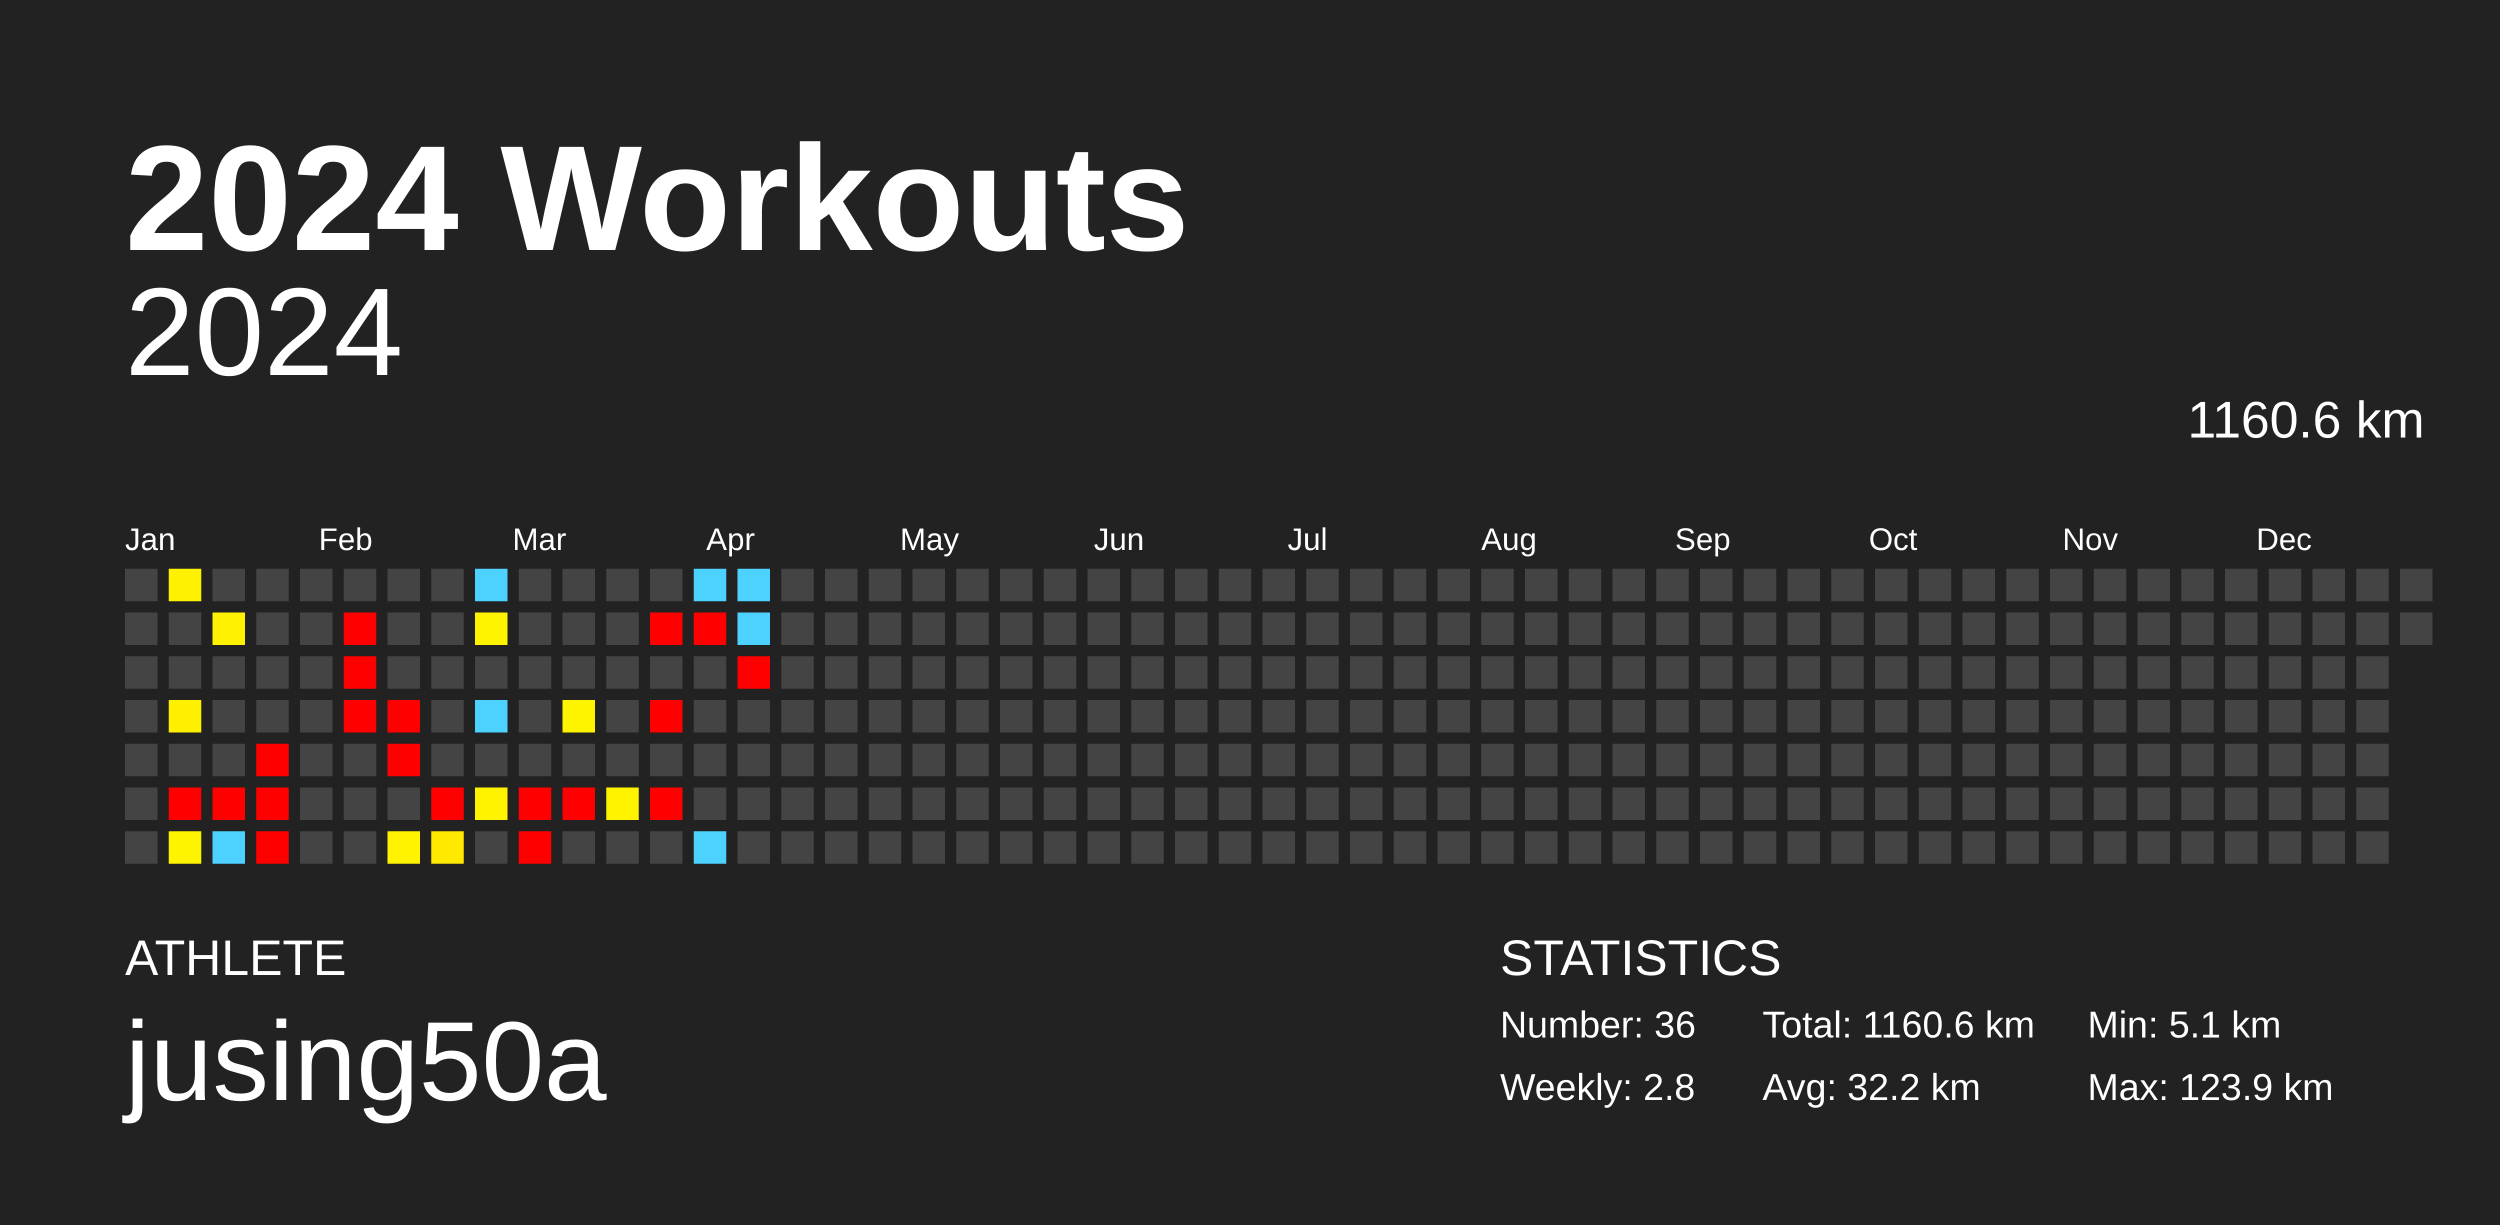
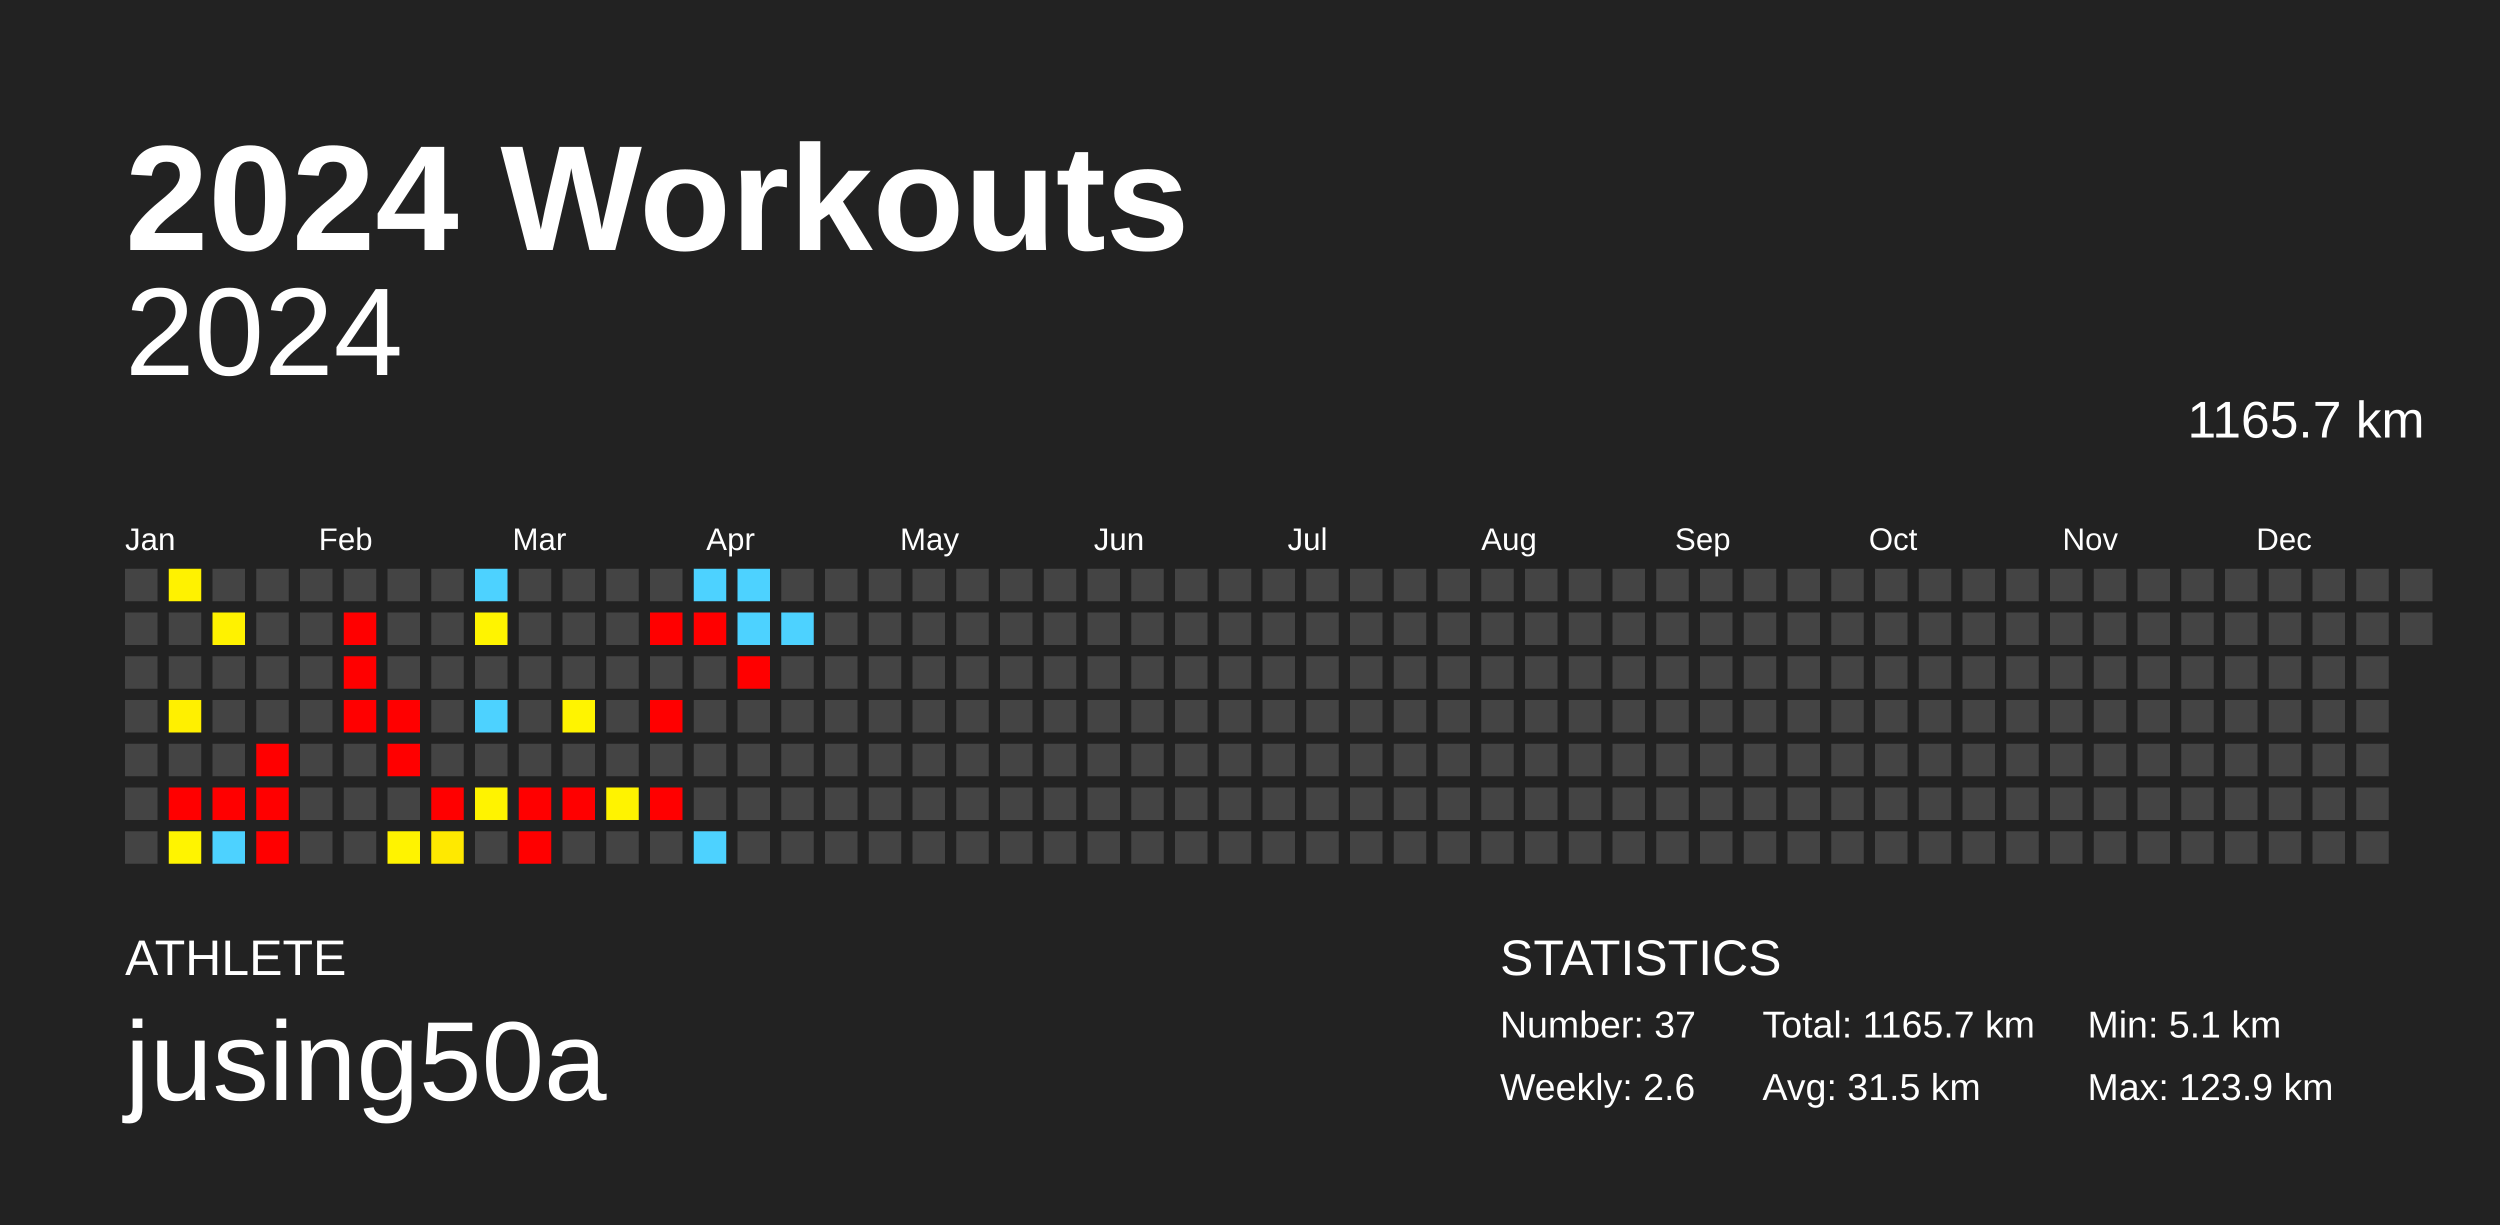
<svg xmlns="http://www.w3.org/2000/svg" baseProfile="full" height="98mm" version="1.1" viewBox="0,0,200,98" width="200mm">
  <defs />
  <rect fill="#222222" height="98" width="200" x="0" y="0" />
  <text fill="#FFFFFF" style="font-size:12px; font-family:Arial; font-weight:bold;" x="10" y="20">2024 Workouts</text>
  <text fill="#FFFFFF" style="font-size:4px; font-family:Arial" x="10" y="78">ATHLETE</text>
  <text fill="#FFFFFF" style="font-size:9px; font-family:Arial" x="10" y="88">jusing50a</text>
  <text fill="#FFFFFF" style="font-size:4px; font-family:Arial" x="120" y="78">STATISTICS</text>
-   <text fill="#FFFFFF" style="font-size:3px; font-family:Arial" x="120" y="83">Number: 36</text>
-   <text fill="#FFFFFF" style="font-size:3px; font-family:Arial" x="120" y="88">Weekly: 2.8</text>
-   <text fill="#FFFFFF" style="font-size:3px; font-family:Arial" x="141" y="83">Total: 1160.6 km</text>
-   <text fill="#FFFFFF" style="font-size:3px; font-family:Arial" x="141" y="88">Avg: 32.2 km</text>
+   <text fill="#FFFFFF" style="font-size:3px; font-family:Arial" x="120" y="83">Number: 37</text>
+   <text fill="#FFFFFF" style="font-size:3px; font-family:Arial" x="120" y="88">Weekly: 2.6</text>
+   <text fill="#FFFFFF" style="font-size:3px; font-family:Arial" x="141" y="83">Total: 1165.7 km</text>
+   <text fill="#FFFFFF" style="font-size:3px; font-family:Arial" x="141" y="88">Avg: 31.5 km</text>
  <text fill="#FFFFFF" style="font-size:3px; font-family:Arial" x="167" y="83">Min: 5.1 km</text>
  <text fill="#FFFFFF" style="font-size:3px; font-family:Arial" x="167" y="88">Max: 123.9 km</text>
  <text alignment-baseline="hanging" fill="#FFFFFF" style="font-size:10.0px; font-family:Arial;" x="10" y="30">2024</text>
-   <text alignment-baseline="hanging" fill="#FFFFFF" style="font-size:4.125px; font-family:Arial;" x="175" y="35">1160.6 km</text>
+   <text alignment-baseline="hanging" fill="#FFFFFF" style="font-size:4.125px; font-family:Arial;" x="175" y="35">1165.7 km</text>
  <text fill="#FFFFFF" style="font-size:2.5px; font-family:Arial" x="10.0" y="44">Jan</text>
  <text fill="#FFFFFF" style="font-size:2.5px; font-family:Arial" x="25.5" y="44">Feb</text>
  <text fill="#FFFFFF" style="font-size:2.5px; font-family:Arial" x="41.0" y="44">Mar</text>
  <text fill="#FFFFFF" style="font-size:2.5px; font-family:Arial" x="56.5" y="44">Apr</text>
  <text fill="#FFFFFF" style="font-size:2.5px; font-family:Arial" x="72.0" y="44">May</text>
  <text fill="#FFFFFF" style="font-size:2.5px; font-family:Arial" x="87.5" y="44">Jun</text>
  <text fill="#FFFFFF" style="font-size:2.5px; font-family:Arial" x="103.0" y="44">Jul</text>
  <text fill="#FFFFFF" style="font-size:2.5px; font-family:Arial" x="118.5" y="44">Aug</text>
  <text fill="#FFFFFF" style="font-size:2.5px; font-family:Arial" x="134.0" y="44">Sep</text>
  <text fill="#FFFFFF" style="font-size:2.5px; font-family:Arial" x="149.5" y="44">Oct</text>
  <text fill="#FFFFFF" style="font-size:2.5px; font-family:Arial" x="165.0" y="44">Nov</text>
  <text fill="#FFFFFF" style="font-size:2.5px; font-family:Arial" x="180.5" y="44">Dec</text>
  <rect fill="#444444" height="2.6" width="2.6" x="10.0" y="45.5" />
  <rect fill="#444444" height="2.6" width="2.6" x="10.0" y="49.0" />
  <rect fill="#444444" height="2.6" width="2.6" x="10.0" y="52.5" />
  <rect fill="#444444" height="2.6" width="2.6" x="10.0" y="56.0" />
  <rect fill="#444444" height="2.6" width="2.6" x="10.0" y="59.5" />
  <rect fill="#444444" height="2.6" width="2.6" x="10.0" y="63.0" />
  <rect fill="#444444" height="2.6" width="2.6" x="10.0" y="66.5" />
  <rect fill="#fff200" height="2.6" width="2.6" x="13.5" y="45.5" />
  <rect fill="#444444" height="2.6" width="2.6" x="13.5" y="49.0" />
  <rect fill="#444444" height="2.6" width="2.6" x="13.5" y="52.5" />
  <rect fill="#fff000" height="2.6" width="2.6" x="13.5" y="56.0" />
  <rect fill="#444444" height="2.6" width="2.6" x="13.5" y="59.5" />
  <rect fill="red" height="2.6" width="2.6" x="13.5" y="63.0" />
  <rect fill="#fff400" height="2.6" width="2.6" x="13.5" y="66.5" />
  <rect fill="#444444" height="2.6" width="2.6" x="17.0" y="45.5" />
  <rect fill="#fff200" height="2.6" width="2.6" x="17.0" y="49.0" />
  <rect fill="#444444" height="2.6" width="2.6" x="17.0" y="52.5" />
  <rect fill="#444444" height="2.6" width="2.6" x="17.0" y="56.0" />
  <rect fill="#444444" height="2.6" width="2.6" x="17.0" y="59.5" />
  <rect fill="red" height="2.6" width="2.6" x="17.0" y="63.0" />
  <rect fill="#4dd2ff" height="2.6" width="2.6" x="17.0" y="66.5" />
  <rect fill="#444444" height="2.6" width="2.6" x="20.5" y="45.5" />
  <rect fill="#444444" height="2.6" width="2.6" x="20.5" y="49.0" />
  <rect fill="#444444" height="2.6" width="2.6" x="20.5" y="52.5" />
  <rect fill="#444444" height="2.6" width="2.6" x="20.5" y="56.0" />
  <rect fill="red" height="2.6" width="2.6" x="20.5" y="59.5" />
  <rect fill="red" height="2.6" width="2.6" x="20.5" y="63.0" />
  <rect fill="red" height="2.6" width="2.6" x="20.5" y="66.5" />
  <rect fill="#444444" height="2.6" width="2.6" x="24.0" y="45.5" />
  <rect fill="#444444" height="2.6" width="2.6" x="24.0" y="49.0" />
  <rect fill="#444444" height="2.6" width="2.6" x="24.0" y="52.5" />
  <rect fill="#444444" height="2.6" width="2.6" x="24.0" y="56.0" />
  <rect fill="#444444" height="2.6" width="2.6" x="24.0" y="59.5" />
  <rect fill="#444444" height="2.6" width="2.6" x="24.0" y="63.0" />
  <rect fill="#444444" height="2.6" width="2.6" x="24.0" y="66.5" />
  <rect fill="#444444" height="2.6" width="2.6" x="27.5" y="45.5" />
  <rect fill="red" height="2.6" width="2.6" x="27.5" y="49.0" />
  <rect fill="red" height="2.6" width="2.6" x="27.5" y="52.5" />
  <rect fill="red" height="2.6" width="2.6" x="27.5" y="56.0" />
  <rect fill="#444444" height="2.6" width="2.6" x="27.5" y="59.5" />
  <rect fill="#444444" height="2.6" width="2.6" x="27.5" y="63.0" />
  <rect fill="#444444" height="2.6" width="2.6" x="27.5" y="66.5" />
  <rect fill="#444444" height="2.6" width="2.6" x="31.0" y="45.5" />
  <rect fill="#444444" height="2.6" width="2.6" x="31.0" y="49.0" />
  <rect fill="#444444" height="2.6" width="2.6" x="31.0" y="52.5" />
  <rect fill="red" height="2.6" width="2.6" x="31.0" y="56.0" />
  <rect fill="red" height="2.6" width="2.6" x="31.0" y="59.5" />
  <rect fill="#444444" height="2.6" width="2.6" x="31.0" y="63.0" />
  <rect fill="#fff300" height="2.6" width="2.6" x="31.0" y="66.5" />
  <rect fill="#444444" height="2.6" width="2.6" x="34.5" y="45.5" />
  <rect fill="#444444" height="2.6" width="2.6" x="34.5" y="49.0" />
  <rect fill="#444444" height="2.6" width="2.6" x="34.5" y="52.5" />
  <rect fill="#444444" height="2.6" width="2.6" x="34.5" y="56.0" />
  <rect fill="#444444" height="2.6" width="2.6" x="34.5" y="59.5" />
  <rect fill="red" height="2.6" width="2.6" x="34.5" y="63.0" />
  <rect fill="#ffe900" height="2.6" width="2.6" x="34.5" y="66.5" />
  <rect fill="#4dd2ff" height="2.6" width="2.6" x="38.0" y="45.5" />
  <rect fill="#fff400" height="2.6" width="2.6" x="38.0" y="49.0" />
  <rect fill="#444444" height="2.6" width="2.6" x="38.0" y="52.5" />
  <rect fill="#4dd2ff" height="2.6" width="2.6" x="38.0" y="56.0" />
  <rect fill="#444444" height="2.6" width="2.6" x="38.0" y="59.5" />
  <rect fill="#fff300" height="2.6" width="2.6" x="38.0" y="63.0" />
  <rect fill="#444444" height="2.6" width="2.6" x="38.0" y="66.5" />
  <rect fill="#444444" height="2.6" width="2.6" x="41.5" y="45.5" />
  <rect fill="#444444" height="2.6" width="2.6" x="41.5" y="49.0" />
  <rect fill="#444444" height="2.6" width="2.6" x="41.5" y="52.5" />
  <rect fill="#444444" height="2.6" width="2.6" x="41.5" y="56.0" />
  <rect fill="#444444" height="2.6" width="2.6" x="41.5" y="59.5" />
  <rect fill="red" height="2.6" width="2.6" x="41.5" y="63.0" />
  <rect fill="red" height="2.6" width="2.6" x="41.5" y="66.5" />
  <rect fill="#444444" height="2.6" width="2.6" x="45.0" y="45.5" />
  <rect fill="#444444" height="2.6" width="2.6" x="45.0" y="49.0" />
  <rect fill="#444444" height="2.6" width="2.6" x="45.0" y="52.5" />
  <rect fill="#fff400" height="2.6" width="2.6" x="45.0" y="56.0" />
  <rect fill="#444444" height="2.6" width="2.6" x="45.0" y="59.5" />
  <rect fill="red" height="2.6" width="2.6" x="45.0" y="63.0" />
  <rect fill="#444444" height="2.6" width="2.6" x="45.0" y="66.5" />
  <rect fill="#444444" height="2.6" width="2.6" x="48.5" y="45.5" />
  <rect fill="#444444" height="2.6" width="2.6" x="48.5" y="49.0" />
  <rect fill="#444444" height="2.6" width="2.6" x="48.5" y="52.5" />
  <rect fill="#444444" height="2.6" width="2.6" x="48.5" y="56.0" />
  <rect fill="#444444" height="2.6" width="2.6" x="48.5" y="59.5" />
  <rect fill="#fff300" height="2.6" width="2.6" x="48.5" y="63.0" />
  <rect fill="#444444" height="2.6" width="2.6" x="48.5" y="66.5" />
  <rect fill="#444444" height="2.6" width="2.6" x="52.0" y="45.5" />
  <rect fill="red" height="2.6" width="2.6" x="52.0" y="49.0" />
  <rect fill="#444444" height="2.6" width="2.6" x="52.0" y="52.5" />
  <rect fill="red" height="2.6" width="2.6" x="52.0" y="56.0" />
  <rect fill="#444444" height="2.6" width="2.6" x="52.0" y="59.5" />
  <rect fill="red" height="2.6" width="2.6" x="52.0" y="63.0" />
  <rect fill="#444444" height="2.6" width="2.6" x="52.0" y="66.5" />
  <rect fill="#4dd2ff" height="2.6" width="2.6" x="55.5" y="45.5" />
  <rect fill="red" height="2.6" width="2.6" x="55.5" y="49.0" />
  <rect fill="#444444" height="2.6" width="2.6" x="55.5" y="52.5" />
  <rect fill="#444444" height="2.6" width="2.6" x="55.5" y="56.0" />
  <rect fill="#444444" height="2.6" width="2.6" x="55.5" y="59.5" />
  <rect fill="#444444" height="2.6" width="2.6" x="55.5" y="63.0" />
  <rect fill="#4dd2ff" height="2.6" width="2.6" x="55.5" y="66.5" />
  <rect fill="#4dd2ff" height="2.6" width="2.6" x="59.0" y="45.5" />
  <rect fill="#4dd2ff" height="2.6" width="2.6" x="59.0" y="49.0" />
  <rect fill="red" height="2.6" width="2.6" x="59.0" y="52.5" />
  <rect fill="#444444" height="2.6" width="2.6" x="59.0" y="56.0" />
  <rect fill="#444444" height="2.6" width="2.6" x="59.0" y="59.5" />
  <rect fill="#444444" height="2.6" width="2.6" x="59.0" y="63.0" />
  <rect fill="#444444" height="2.6" width="2.6" x="59.0" y="66.5" />
  <rect fill="#444444" height="2.6" width="2.6" x="62.5" y="45.5" />
-   <rect fill="#444444" height="2.6" width="2.6" x="62.5" y="49.0" />
+   <rect fill="#4dd2ff" height="2.6" width="2.6" x="62.5" y="49.0" />
  <rect fill="#444444" height="2.6" width="2.6" x="62.5" y="52.5" />
  <rect fill="#444444" height="2.6" width="2.6" x="62.5" y="56.0" />
  <rect fill="#444444" height="2.6" width="2.6" x="62.5" y="59.5" />
  <rect fill="#444444" height="2.6" width="2.6" x="62.5" y="63.0" />
  <rect fill="#444444" height="2.6" width="2.6" x="62.5" y="66.5" />
  <rect fill="#444444" height="2.6" width="2.6" x="66.0" y="45.5" />
  <rect fill="#444444" height="2.6" width="2.6" x="66.0" y="49.0" />
  <rect fill="#444444" height="2.6" width="2.6" x="66.0" y="52.5" />
  <rect fill="#444444" height="2.6" width="2.6" x="66.0" y="56.0" />
  <rect fill="#444444" height="2.6" width="2.6" x="66.0" y="59.5" />
  <rect fill="#444444" height="2.6" width="2.6" x="66.0" y="63.0" />
  <rect fill="#444444" height="2.6" width="2.6" x="66.0" y="66.5" />
  <rect fill="#444444" height="2.6" width="2.6" x="69.5" y="45.5" />
  <rect fill="#444444" height="2.6" width="2.6" x="69.5" y="49.0" />
  <rect fill="#444444" height="2.6" width="2.6" x="69.5" y="52.5" />
  <rect fill="#444444" height="2.6" width="2.6" x="69.5" y="56.0" />
  <rect fill="#444444" height="2.6" width="2.6" x="69.5" y="59.5" />
  <rect fill="#444444" height="2.6" width="2.6" x="69.5" y="63.0" />
  <rect fill="#444444" height="2.6" width="2.6" x="69.5" y="66.5" />
  <rect fill="#444444" height="2.6" width="2.6" x="73.0" y="45.5" />
  <rect fill="#444444" height="2.6" width="2.6" x="73.0" y="49.0" />
  <rect fill="#444444" height="2.6" width="2.6" x="73.0" y="52.5" />
  <rect fill="#444444" height="2.6" width="2.6" x="73.0" y="56.0" />
  <rect fill="#444444" height="2.6" width="2.6" x="73.0" y="59.5" />
  <rect fill="#444444" height="2.6" width="2.6" x="73.0" y="63.0" />
  <rect fill="#444444" height="2.6" width="2.6" x="73.0" y="66.5" />
  <rect fill="#444444" height="2.6" width="2.6" x="76.5" y="45.5" />
  <rect fill="#444444" height="2.6" width="2.6" x="76.5" y="49.0" />
  <rect fill="#444444" height="2.6" width="2.6" x="76.5" y="52.5" />
  <rect fill="#444444" height="2.6" width="2.6" x="76.5" y="56.0" />
  <rect fill="#444444" height="2.6" width="2.6" x="76.5" y="59.5" />
  <rect fill="#444444" height="2.6" width="2.6" x="76.5" y="63.0" />
  <rect fill="#444444" height="2.6" width="2.6" x="76.5" y="66.5" />
  <rect fill="#444444" height="2.6" width="2.6" x="80.0" y="45.5" />
  <rect fill="#444444" height="2.6" width="2.6" x="80.0" y="49.0" />
  <rect fill="#444444" height="2.6" width="2.6" x="80.0" y="52.5" />
  <rect fill="#444444" height="2.6" width="2.6" x="80.0" y="56.0" />
  <rect fill="#444444" height="2.6" width="2.6" x="80.0" y="59.5" />
  <rect fill="#444444" height="2.6" width="2.6" x="80.0" y="63.0" />
  <rect fill="#444444" height="2.6" width="2.6" x="80.0" y="66.5" />
  <rect fill="#444444" height="2.6" width="2.6" x="83.5" y="45.5" />
  <rect fill="#444444" height="2.6" width="2.6" x="83.5" y="49.0" />
  <rect fill="#444444" height="2.6" width="2.6" x="83.5" y="52.5" />
  <rect fill="#444444" height="2.6" width="2.6" x="83.5" y="56.0" />
  <rect fill="#444444" height="2.6" width="2.6" x="83.5" y="59.5" />
  <rect fill="#444444" height="2.6" width="2.6" x="83.5" y="63.0" />
  <rect fill="#444444" height="2.6" width="2.6" x="83.5" y="66.5" />
  <rect fill="#444444" height="2.6" width="2.6" x="87.0" y="45.5" />
  <rect fill="#444444" height="2.6" width="2.6" x="87.0" y="49.0" />
  <rect fill="#444444" height="2.6" width="2.6" x="87.0" y="52.5" />
  <rect fill="#444444" height="2.6" width="2.6" x="87.0" y="56.0" />
  <rect fill="#444444" height="2.6" width="2.6" x="87.0" y="59.5" />
  <rect fill="#444444" height="2.6" width="2.6" x="87.0" y="63.0" />
  <rect fill="#444444" height="2.6" width="2.6" x="87.0" y="66.5" />
  <rect fill="#444444" height="2.6" width="2.6" x="90.5" y="45.5" />
  <rect fill="#444444" height="2.6" width="2.6" x="90.5" y="49.0" />
  <rect fill="#444444" height="2.6" width="2.6" x="90.5" y="52.5" />
  <rect fill="#444444" height="2.6" width="2.6" x="90.5" y="56.0" />
  <rect fill="#444444" height="2.6" width="2.6" x="90.5" y="59.5" />
  <rect fill="#444444" height="2.6" width="2.6" x="90.5" y="63.0" />
  <rect fill="#444444" height="2.6" width="2.6" x="90.5" y="66.5" />
  <rect fill="#444444" height="2.6" width="2.6" x="94.0" y="45.5" />
  <rect fill="#444444" height="2.6" width="2.6" x="94.0" y="49.0" />
  <rect fill="#444444" height="2.6" width="2.6" x="94.0" y="52.5" />
  <rect fill="#444444" height="2.6" width="2.6" x="94.0" y="56.0" />
  <rect fill="#444444" height="2.6" width="2.6" x="94.0" y="59.5" />
  <rect fill="#444444" height="2.6" width="2.6" x="94.0" y="63.0" />
  <rect fill="#444444" height="2.6" width="2.6" x="94.0" y="66.5" />
  <rect fill="#444444" height="2.6" width="2.6" x="97.5" y="45.5" />
  <rect fill="#444444" height="2.6" width="2.6" x="97.5" y="49.0" />
  <rect fill="#444444" height="2.6" width="2.6" x="97.5" y="52.5" />
  <rect fill="#444444" height="2.6" width="2.6" x="97.5" y="56.0" />
  <rect fill="#444444" height="2.6" width="2.6" x="97.5" y="59.5" />
  <rect fill="#444444" height="2.6" width="2.6" x="97.5" y="63.0" />
  <rect fill="#444444" height="2.6" width="2.6" x="97.5" y="66.5" />
  <rect fill="#444444" height="2.6" width="2.6" x="101.0" y="45.5" />
  <rect fill="#444444" height="2.6" width="2.6" x="101.0" y="49.0" />
  <rect fill="#444444" height="2.6" width="2.6" x="101.0" y="52.5" />
  <rect fill="#444444" height="2.6" width="2.6" x="101.0" y="56.0" />
  <rect fill="#444444" height="2.6" width="2.6" x="101.0" y="59.5" />
  <rect fill="#444444" height="2.6" width="2.6" x="101.0" y="63.0" />
  <rect fill="#444444" height="2.6" width="2.6" x="101.0" y="66.5" />
  <rect fill="#444444" height="2.6" width="2.6" x="104.5" y="45.5" />
  <rect fill="#444444" height="2.6" width="2.6" x="104.5" y="49.0" />
  <rect fill="#444444" height="2.6" width="2.6" x="104.5" y="52.5" />
  <rect fill="#444444" height="2.6" width="2.6" x="104.5" y="56.0" />
  <rect fill="#444444" height="2.6" width="2.6" x="104.5" y="59.5" />
  <rect fill="#444444" height="2.6" width="2.6" x="104.5" y="63.0" />
  <rect fill="#444444" height="2.6" width="2.6" x="104.5" y="66.5" />
  <rect fill="#444444" height="2.6" width="2.6" x="108.0" y="45.5" />
  <rect fill="#444444" height="2.6" width="2.6" x="108.0" y="49.0" />
  <rect fill="#444444" height="2.6" width="2.6" x="108.0" y="52.5" />
  <rect fill="#444444" height="2.6" width="2.6" x="108.0" y="56.0" />
  <rect fill="#444444" height="2.6" width="2.6" x="108.0" y="59.5" />
  <rect fill="#444444" height="2.6" width="2.6" x="108.0" y="63.0" />
  <rect fill="#444444" height="2.6" width="2.6" x="108.0" y="66.5" />
  <rect fill="#444444" height="2.6" width="2.6" x="111.5" y="45.5" />
  <rect fill="#444444" height="2.6" width="2.6" x="111.5" y="49.0" />
  <rect fill="#444444" height="2.6" width="2.6" x="111.5" y="52.5" />
  <rect fill="#444444" height="2.6" width="2.6" x="111.5" y="56.0" />
  <rect fill="#444444" height="2.6" width="2.6" x="111.5" y="59.5" />
  <rect fill="#444444" height="2.6" width="2.6" x="111.5" y="63.0" />
  <rect fill="#444444" height="2.6" width="2.6" x="111.5" y="66.5" />
  <rect fill="#444444" height="2.6" width="2.6" x="115.0" y="45.5" />
  <rect fill="#444444" height="2.6" width="2.6" x="115.0" y="49.0" />
  <rect fill="#444444" height="2.6" width="2.6" x="115.0" y="52.5" />
  <rect fill="#444444" height="2.6" width="2.6" x="115.0" y="56.0" />
  <rect fill="#444444" height="2.6" width="2.6" x="115.0" y="59.5" />
  <rect fill="#444444" height="2.6" width="2.6" x="115.0" y="63.0" />
  <rect fill="#444444" height="2.6" width="2.6" x="115.0" y="66.5" />
  <rect fill="#444444" height="2.6" width="2.6" x="118.5" y="45.5" />
  <rect fill="#444444" height="2.6" width="2.6" x="118.5" y="49.0" />
  <rect fill="#444444" height="2.6" width="2.6" x="118.5" y="52.5" />
  <rect fill="#444444" height="2.6" width="2.6" x="118.5" y="56.0" />
  <rect fill="#444444" height="2.6" width="2.6" x="118.5" y="59.5" />
  <rect fill="#444444" height="2.6" width="2.6" x="118.5" y="63.0" />
  <rect fill="#444444" height="2.6" width="2.6" x="118.5" y="66.5" />
  <rect fill="#444444" height="2.6" width="2.6" x="122.0" y="45.5" />
  <rect fill="#444444" height="2.6" width="2.6" x="122.0" y="49.0" />
  <rect fill="#444444" height="2.6" width="2.6" x="122.0" y="52.5" />
  <rect fill="#444444" height="2.6" width="2.6" x="122.0" y="56.0" />
  <rect fill="#444444" height="2.6" width="2.6" x="122.0" y="59.5" />
  <rect fill="#444444" height="2.6" width="2.6" x="122.0" y="63.0" />
  <rect fill="#444444" height="2.6" width="2.6" x="122.0" y="66.5" />
  <rect fill="#444444" height="2.6" width="2.6" x="125.5" y="45.5" />
  <rect fill="#444444" height="2.6" width="2.6" x="125.5" y="49.0" />
  <rect fill="#444444" height="2.6" width="2.6" x="125.5" y="52.5" />
  <rect fill="#444444" height="2.6" width="2.6" x="125.5" y="56.0" />
  <rect fill="#444444" height="2.6" width="2.6" x="125.5" y="59.5" />
  <rect fill="#444444" height="2.6" width="2.6" x="125.5" y="63.0" />
  <rect fill="#444444" height="2.6" width="2.6" x="125.5" y="66.5" />
  <rect fill="#444444" height="2.6" width="2.6" x="129.0" y="45.5" />
  <rect fill="#444444" height="2.6" width="2.6" x="129.0" y="49.0" />
  <rect fill="#444444" height="2.6" width="2.6" x="129.0" y="52.5" />
  <rect fill="#444444" height="2.6" width="2.6" x="129.0" y="56.0" />
  <rect fill="#444444" height="2.6" width="2.6" x="129.0" y="59.5" />
  <rect fill="#444444" height="2.6" width="2.6" x="129.0" y="63.0" />
  <rect fill="#444444" height="2.6" width="2.6" x="129.0" y="66.5" />
  <rect fill="#444444" height="2.6" width="2.6" x="132.5" y="45.5" />
  <rect fill="#444444" height="2.6" width="2.6" x="132.5" y="49.0" />
  <rect fill="#444444" height="2.6" width="2.6" x="132.5" y="52.5" />
  <rect fill="#444444" height="2.6" width="2.6" x="132.5" y="56.0" />
  <rect fill="#444444" height="2.6" width="2.6" x="132.5" y="59.5" />
  <rect fill="#444444" height="2.6" width="2.6" x="132.5" y="63.0" />
  <rect fill="#444444" height="2.6" width="2.6" x="132.5" y="66.5" />
  <rect fill="#444444" height="2.6" width="2.6" x="136.0" y="45.5" />
  <rect fill="#444444" height="2.6" width="2.6" x="136.0" y="49.0" />
  <rect fill="#444444" height="2.6" width="2.6" x="136.0" y="52.5" />
  <rect fill="#444444" height="2.6" width="2.6" x="136.0" y="56.0" />
  <rect fill="#444444" height="2.6" width="2.6" x="136.0" y="59.5" />
  <rect fill="#444444" height="2.6" width="2.6" x="136.0" y="63.0" />
  <rect fill="#444444" height="2.6" width="2.6" x="136.0" y="66.5" />
  <rect fill="#444444" height="2.6" width="2.6" x="139.5" y="45.5" />
  <rect fill="#444444" height="2.6" width="2.6" x="139.5" y="49.0" />
  <rect fill="#444444" height="2.6" width="2.6" x="139.5" y="52.5" />
  <rect fill="#444444" height="2.6" width="2.6" x="139.5" y="56.0" />
  <rect fill="#444444" height="2.6" width="2.6" x="139.5" y="59.5" />
  <rect fill="#444444" height="2.6" width="2.6" x="139.5" y="63.0" />
  <rect fill="#444444" height="2.6" width="2.6" x="139.5" y="66.5" />
  <rect fill="#444444" height="2.6" width="2.6" x="143.0" y="45.5" />
  <rect fill="#444444" height="2.6" width="2.6" x="143.0" y="49.0" />
  <rect fill="#444444" height="2.6" width="2.6" x="143.0" y="52.5" />
  <rect fill="#444444" height="2.6" width="2.6" x="143.0" y="56.0" />
  <rect fill="#444444" height="2.6" width="2.6" x="143.0" y="59.5" />
  <rect fill="#444444" height="2.6" width="2.6" x="143.0" y="63.0" />
  <rect fill="#444444" height="2.6" width="2.6" x="143.0" y="66.5" />
  <rect fill="#444444" height="2.6" width="2.6" x="146.5" y="45.5" />
  <rect fill="#444444" height="2.6" width="2.6" x="146.5" y="49.0" />
  <rect fill="#444444" height="2.6" width="2.6" x="146.5" y="52.5" />
  <rect fill="#444444" height="2.6" width="2.6" x="146.5" y="56.0" />
  <rect fill="#444444" height="2.6" width="2.6" x="146.5" y="59.5" />
  <rect fill="#444444" height="2.6" width="2.6" x="146.5" y="63.0" />
  <rect fill="#444444" height="2.6" width="2.6" x="146.5" y="66.5" />
  <rect fill="#444444" height="2.6" width="2.6" x="150.0" y="45.5" />
  <rect fill="#444444" height="2.6" width="2.6" x="150.0" y="49.0" />
  <rect fill="#444444" height="2.6" width="2.6" x="150.0" y="52.5" />
  <rect fill="#444444" height="2.6" width="2.6" x="150.0" y="56.0" />
  <rect fill="#444444" height="2.6" width="2.6" x="150.0" y="59.5" />
  <rect fill="#444444" height="2.6" width="2.6" x="150.0" y="63.0" />
  <rect fill="#444444" height="2.6" width="2.6" x="150.0" y="66.5" />
  <rect fill="#444444" height="2.6" width="2.6" x="153.5" y="45.5" />
  <rect fill="#444444" height="2.6" width="2.6" x="153.5" y="49.0" />
  <rect fill="#444444" height="2.6" width="2.6" x="153.5" y="52.5" />
  <rect fill="#444444" height="2.6" width="2.6" x="153.5" y="56.0" />
  <rect fill="#444444" height="2.6" width="2.6" x="153.5" y="59.5" />
  <rect fill="#444444" height="2.6" width="2.6" x="153.5" y="63.0" />
  <rect fill="#444444" height="2.6" width="2.6" x="153.5" y="66.5" />
  <rect fill="#444444" height="2.6" width="2.6" x="157.0" y="45.5" />
  <rect fill="#444444" height="2.6" width="2.6" x="157.0" y="49.0" />
  <rect fill="#444444" height="2.6" width="2.6" x="157.0" y="52.5" />
  <rect fill="#444444" height="2.6" width="2.6" x="157.0" y="56.0" />
  <rect fill="#444444" height="2.6" width="2.6" x="157.0" y="59.5" />
  <rect fill="#444444" height="2.6" width="2.6" x="157.0" y="63.0" />
  <rect fill="#444444" height="2.6" width="2.6" x="157.0" y="66.5" />
  <rect fill="#444444" height="2.6" width="2.6" x="160.5" y="45.5" />
  <rect fill="#444444" height="2.6" width="2.6" x="160.5" y="49.0" />
  <rect fill="#444444" height="2.6" width="2.6" x="160.5" y="52.5" />
  <rect fill="#444444" height="2.6" width="2.6" x="160.5" y="56.0" />
  <rect fill="#444444" height="2.6" width="2.6" x="160.5" y="59.5" />
  <rect fill="#444444" height="2.6" width="2.6" x="160.5" y="63.0" />
  <rect fill="#444444" height="2.6" width="2.6" x="160.5" y="66.5" />
  <rect fill="#444444" height="2.6" width="2.6" x="164.0" y="45.5" />
  <rect fill="#444444" height="2.6" width="2.6" x="164.0" y="49.0" />
  <rect fill="#444444" height="2.6" width="2.6" x="164.0" y="52.5" />
  <rect fill="#444444" height="2.6" width="2.6" x="164.0" y="56.0" />
  <rect fill="#444444" height="2.6" width="2.6" x="164.0" y="59.5" />
  <rect fill="#444444" height="2.6" width="2.6" x="164.0" y="63.0" />
  <rect fill="#444444" height="2.6" width="2.6" x="164.0" y="66.5" />
  <rect fill="#444444" height="2.6" width="2.6" x="167.5" y="45.5" />
  <rect fill="#444444" height="2.6" width="2.6" x="167.5" y="49.0" />
  <rect fill="#444444" height="2.6" width="2.6" x="167.5" y="52.5" />
  <rect fill="#444444" height="2.6" width="2.6" x="167.5" y="56.0" />
  <rect fill="#444444" height="2.6" width="2.6" x="167.5" y="59.5" />
  <rect fill="#444444" height="2.6" width="2.6" x="167.5" y="63.0" />
  <rect fill="#444444" height="2.6" width="2.6" x="167.5" y="66.5" />
  <rect fill="#444444" height="2.6" width="2.6" x="171.0" y="45.5" />
  <rect fill="#444444" height="2.6" width="2.6" x="171.0" y="49.0" />
  <rect fill="#444444" height="2.6" width="2.6" x="171.0" y="52.5" />
  <rect fill="#444444" height="2.6" width="2.6" x="171.0" y="56.0" />
  <rect fill="#444444" height="2.6" width="2.6" x="171.0" y="59.5" />
  <rect fill="#444444" height="2.6" width="2.6" x="171.0" y="63.0" />
  <rect fill="#444444" height="2.6" width="2.6" x="171.0" y="66.5" />
  <rect fill="#444444" height="2.6" width="2.6" x="174.5" y="45.5" />
  <rect fill="#444444" height="2.6" width="2.6" x="174.5" y="49.0" />
  <rect fill="#444444" height="2.6" width="2.6" x="174.5" y="52.5" />
  <rect fill="#444444" height="2.6" width="2.6" x="174.5" y="56.0" />
  <rect fill="#444444" height="2.6" width="2.6" x="174.5" y="59.5" />
  <rect fill="#444444" height="2.6" width="2.6" x="174.5" y="63.0" />
  <rect fill="#444444" height="2.6" width="2.6" x="174.5" y="66.5" />
  <rect fill="#444444" height="2.6" width="2.6" x="178.0" y="45.5" />
  <rect fill="#444444" height="2.6" width="2.6" x="178.0" y="49.0" />
  <rect fill="#444444" height="2.6" width="2.6" x="178.0" y="52.5" />
  <rect fill="#444444" height="2.6" width="2.6" x="178.0" y="56.0" />
  <rect fill="#444444" height="2.6" width="2.6" x="178.0" y="59.5" />
  <rect fill="#444444" height="2.6" width="2.6" x="178.0" y="63.0" />
  <rect fill="#444444" height="2.6" width="2.6" x="178.0" y="66.5" />
  <rect fill="#444444" height="2.6" width="2.6" x="181.5" y="45.5" />
  <rect fill="#444444" height="2.6" width="2.6" x="181.5" y="49.0" />
  <rect fill="#444444" height="2.6" width="2.6" x="181.5" y="52.5" />
  <rect fill="#444444" height="2.6" width="2.6" x="181.5" y="56.0" />
  <rect fill="#444444" height="2.6" width="2.6" x="181.5" y="59.5" />
  <rect fill="#444444" height="2.6" width="2.6" x="181.5" y="63.0" />
  <rect fill="#444444" height="2.6" width="2.6" x="181.5" y="66.5" />
  <rect fill="#444444" height="2.6" width="2.6" x="185.0" y="45.5" />
  <rect fill="#444444" height="2.6" width="2.6" x="185.0" y="49.0" />
  <rect fill="#444444" height="2.6" width="2.6" x="185.0" y="52.5" />
  <rect fill="#444444" height="2.6" width="2.6" x="185.0" y="56.0" />
  <rect fill="#444444" height="2.6" width="2.6" x="185.0" y="59.5" />
  <rect fill="#444444" height="2.6" width="2.6" x="185.0" y="63.0" />
  <rect fill="#444444" height="2.6" width="2.6" x="185.0" y="66.5" />
  <rect fill="#444444" height="2.6" width="2.6" x="188.5" y="45.5" />
  <rect fill="#444444" height="2.6" width="2.6" x="188.5" y="49.0" />
  <rect fill="#444444" height="2.6" width="2.6" x="188.5" y="52.5" />
  <rect fill="#444444" height="2.6" width="2.6" x="188.5" y="56.0" />
  <rect fill="#444444" height="2.6" width="2.6" x="188.5" y="59.5" />
  <rect fill="#444444" height="2.6" width="2.6" x="188.5" y="63.0" />
  <rect fill="#444444" height="2.6" width="2.6" x="188.5" y="66.5" />
  <rect fill="#444444" height="2.6" width="2.6" x="192.0" y="45.5" />
  <rect fill="#444444" height="2.6" width="2.6" x="192.0" y="49.0" />
</svg>
